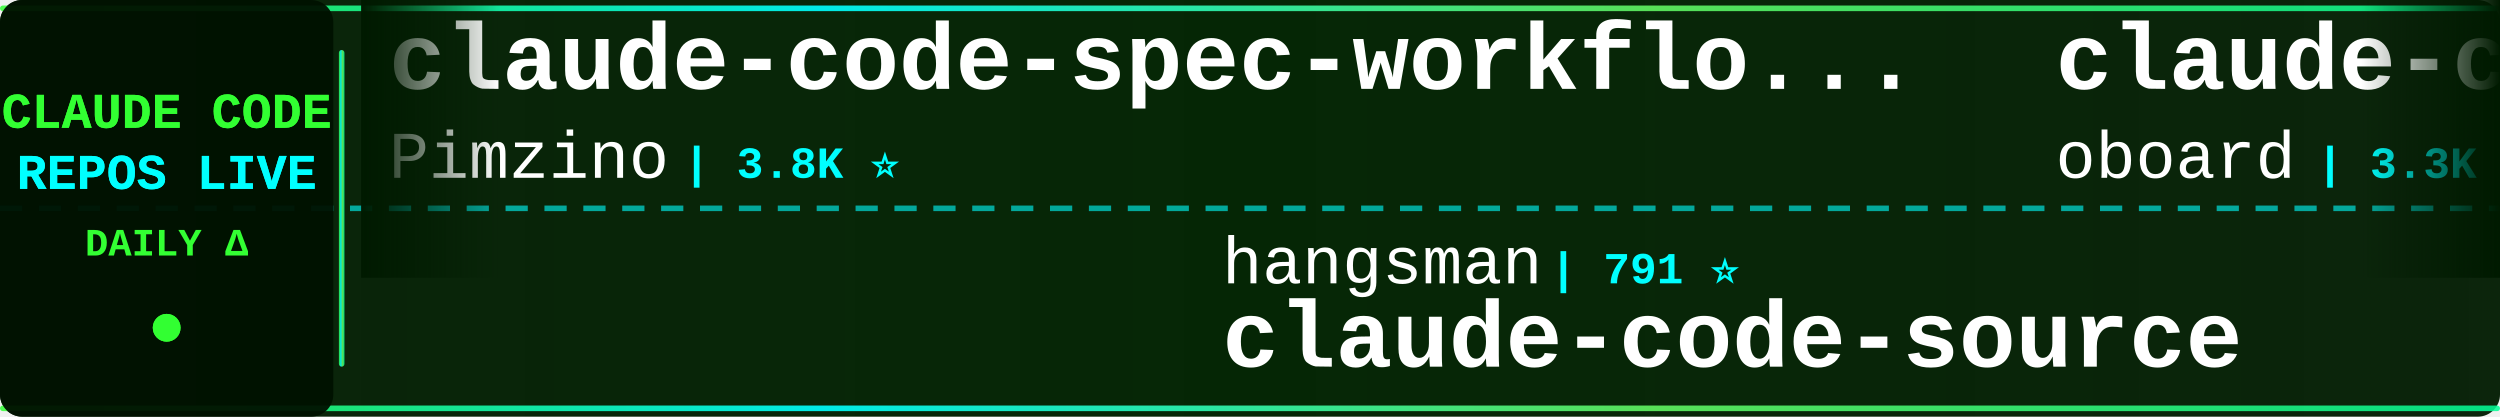
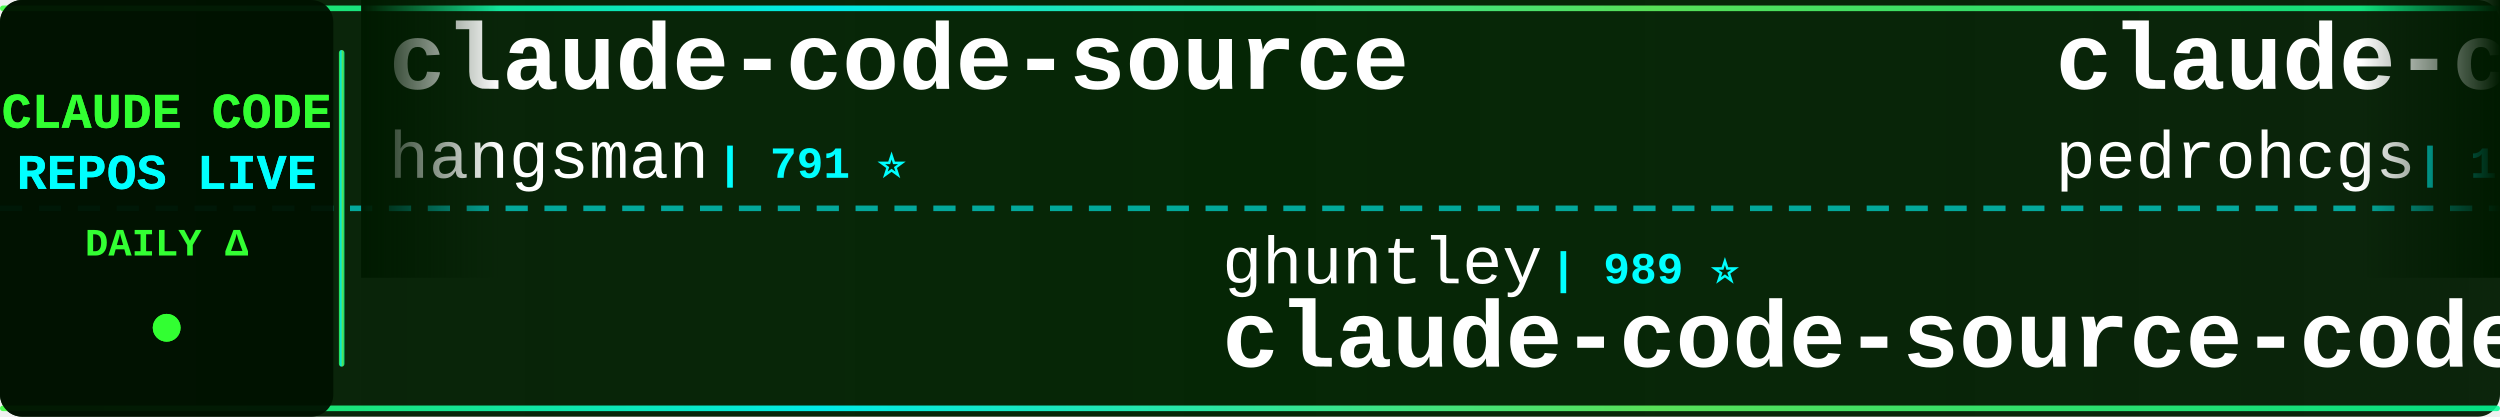
<svg xmlns="http://www.w3.org/2000/svg" width="900" height="150">
  <defs>
    <linearGradient id="tickerBg" x1="0%" y1="0%" x2="100%" y2="0%">
      <stop offset="0%" style="stop-color:#001a00;stop-opacity:0.95" />
      <stop offset="50%" style="stop-color:#002200;stop-opacity:0.98" />
      <stop offset="100%" style="stop-color:#001a00;stop-opacity:0.95" />
    </linearGradient>
    <linearGradient id="borderGrad" x1="0%" y1="0%" x2="100%" y2="0%">
      <stop offset="0%" style="stop-color:#33ff33;stop-opacity:0.85">
        <animate attributeName="stop-opacity" values="0.85;1;0.85" dur="2s" repeatCount="indefinite" />
      </stop>
      <stop offset="33%" style="stop-color:#00ffff;stop-opacity:0.9">
        <animate attributeName="stop-opacity" values="0.9;1;0.9" dur="2.2s" repeatCount="indefinite" />
      </stop>
      <stop offset="66%" style="stop-color:#66ff66;stop-opacity:0.85">
        <animate attributeName="stop-opacity" values="0.85;1;0.85" dur="1.8s" repeatCount="indefinite" />
      </stop>
      <stop offset="100%" style="stop-color:#00ff99;stop-opacity:0.85">
        <animate attributeName="stop-opacity" values="0.85;1;0.85" dur="2s" repeatCount="indefinite" />
      </stop>
    </linearGradient>
    <filter id="textGlow">
      <feGaussianBlur stdDeviation="0.1" result="coloredBlur" />
      <feMerge>
        <feMergeNode in="coloredBlur" />
        <feMergeNode in="SourceGraphic" />
      </feMerge>
    </filter>
    <filter id="metricGlow">
      <feGaussianBlur stdDeviation="0.2" result="coloredBlur" />
      <feMerge>
        <feMergeNode in="coloredBlur" />
        <feMergeNode in="SourceGraphic" />
      </feMerge>
    </filter>
    <linearGradient id="leftFade" x1="0%" y1="0%" x2="100%" y2="0%">
      <stop offset="0%" style="stop-color:#001a00;stop-opacity:1" />
      <stop offset="100%" style="stop-color:#001a00;stop-opacity:0" />
    </linearGradient>
    <linearGradient id="rightFade" x1="0%" y1="0%" x2="100%" y2="0%">
      <stop offset="0%" style="stop-color:#001a00;stop-opacity:0" />
      <stop offset="100%" style="stop-color:#001a00;stop-opacity:1" />
    </linearGradient>
  </defs>
  <rect width="900" height="150" fill="url(#tickerBg)" rx="8" />
  <rect x="0" y="2" width="900" height="2" fill="url(#borderGrad)" rx="1" />
  <rect x="0" y="146" width="900" height="2" fill="url(#borderGrad)" rx="1" />
  <line x1="0" y1="75" x2="900" y2="75" stroke="#00ffff" stroke-width="2" stroke-dasharray="8 6" opacity="0.6" />
  <rect x="0" y="0" width="120" height="150" fill="#001100" opacity="0.95" rx="8" />
  <text x="60" y="46" font-family="'Courier New', monospace" font-size="18" font-weight="bold" fill="#33ff33" text-anchor="middle" filter="url(#textGlow)">
    CLAUDE CODE
  </text>
  <text x="60" y="68" font-family="'Courier New', monospace" font-size="18" font-weight="bold" fill="#00ffff" text-anchor="middle" filter="url(#textGlow)">
    REPOS LIVE
  </text>
  <text x="60" y="92" font-family="'Courier New', monospace" font-size="14" font-weight="bold" fill="#33ff33" text-anchor="middle">
    DAILY Δ
  </text>
  <circle cx="60" cy="118" r="5" fill="#33ff33" filter="url(#metricGlow)">
    <animate attributeName="r" values="4;6;4" dur="1.5s" repeatCount="indefinite" />
    <animate attributeName="opacity" values="0.6;1;0.6" dur="1.5s" repeatCount="indefinite" />
  </circle>
  <rect x="122" y="18" width="2" height="114" fill="url(#borderGrad)" rx="1" />
  <clipPath id="tickerClip">
    <rect x="130" y="0" width="770" height="150" />
  </clipPath>
  <g clip-path="url(#tickerClip)">
    <g id="tickerItems">
      <animateTransform attributeName="transform" attributeType="XML" type="translate" from="0 0" to="-3000 0" dur="54s" repeatCount="indefinite" />
      <g transform="translate(0, 0)">
-         <text x="140" y="32" font-family="'Courier New', monospace" font-size="34" font-weight="bold" fill="#ffffff">claude-code-spec-workflo...</text>
-         <text x="140" y="64" font-family="'Courier New', monospace" font-size="24" font-weight="normal" fill="#ffffff" opacity="1.0">Pimzino</text>
-         <text x="246" y="64" font-family="'Courier New', monospace" font-size="16" font-weight="bold" fill="#00ffff"> | 3.8K ⭐</text>
+         <text x="140" y="32" font-family="'Courier New', monospace" font-size="34" font-weight="bold" fill="#ffffff">claude-code-source</text>
+         <text x="140" y="64" font-family="'Courier New', monospace" font-size="24" font-weight="normal" fill="#ffffff" opacity="1.0">hangsman</text>
+         <text x="258" y="64" font-family="'Courier New', monospace" font-size="16" font-weight="bold" fill="#00ffff"> | 791 ⭐</text>
      </g>
      <g transform="translate(300, 0)">
-         <text x="140" y="102" font-family="'Courier New', monospace" font-size="24" font-weight="normal" fill="#ffffff" opacity="1.0">hangsman</text>
-         <text x="258" y="102" font-family="'Courier New', monospace" font-size="16" font-weight="bold" fill="#00ffff"> | 791 ⭐</text>
+         <text x="140" y="102" font-family="'Courier New', monospace" font-size="24" font-weight="normal" fill="#ffffff" opacity="1.0">ghuntley</text>
+         <text x="258" y="102" font-family="'Courier New', monospace" font-size="16" font-weight="bold" fill="#00ffff"> | 989 ⭐</text>
+         <text x="140" y="132" font-family="'Courier New', monospace" font-size="34" font-weight="bold" fill="#ffffff">claude-code-source-code-...</text>
+       </g>
+       <g transform="translate(600, 0)">
+         <text x="140" y="32" font-family="'Courier New', monospace" font-size="34" font-weight="bold" fill="#ffffff">claude-code-my-workflow</text>
+         <text x="140" y="64" font-family="'Courier New', monospace" font-size="24" font-weight="normal" fill="#ffffff" opacity="1.0">pedrohcgs</text>
+         <text x="270" y="64" font-family="'Courier New', monospace" font-size="16" font-weight="bold" fill="#00ffff"> | 1.5K ⭐</text>
+       </g>
+       <g transform="translate(900, 0)">
+         <text x="140" y="102" font-family="'Courier New', monospace" font-size="24" font-weight="normal" fill="#ffffff" opacity="1.0">multica-ai</text>
+         <text x="282" y="102" font-family="'Courier New', monospace" font-size="16" font-weight="bold" fill="#00ffff"> | 202.5K ⭐ +27</text>
+         <text x="140" y="132" font-family="'Courier New', monospace" font-size="34" font-weight="bold" fill="#ffffff">andrej-karpathy-skills</text>
+       </g>
+       <g transform="translate(1200, 0)">
+         <text x="140" y="32" font-family="'Courier New', monospace" font-size="34" font-weight="bold" fill="#ffffff">awesome-claude-code-tool...</text>
+         <text x="140" y="64" font-family="'Courier New', monospace" font-size="24" font-weight="normal" fill="#ffffff" opacity="1.0">rohitg00</text>
+         <text x="258" y="64" font-family="'Courier New', monospace" font-size="16" font-weight="bold" fill="#00ffff"> | 2.5K ⭐ +1</text>
+       </g>
+       <g transform="translate(1500, 0)">
+         <text x="140" y="102" font-family="'Courier New', monospace" font-size="24" font-weight="normal" fill="#ffffff" opacity="1.0">repowise-dev</text>
+         <text x="306" y="102" font-family="'Courier New', monospace" font-size="16" font-weight="bold" fill="#00ffff"> | 1.2K ⭐</text>
+         <text x="140" y="132" font-family="'Courier New', monospace" font-size="34" font-weight="bold" fill="#ffffff">claude-code-prompts</text>
+       </g>
+       <g transform="translate(1800, 0)">
+         <text x="140" y="32" font-family="'Courier New', monospace" font-size="34" font-weight="bold" fill="#ffffff">oh-my-claudecode</text>
+         <text x="140" y="64" font-family="'Courier New', monospace" font-size="24" font-weight="normal" fill="#ffffff" opacity="1.0">Yeachan-Heo</text>
+         <text x="294" y="64" font-family="'Courier New', monospace" font-size="16" font-weight="bold" fill="#00ffff"> | 38.6K ⭐ +2</text>
+       </g>
+       <g transform="translate(2100, 0)">
+         <text x="140" y="102" font-family="'Courier New', monospace" font-size="24" font-weight="normal" fill="#ffffff" opacity="1.0">anthropics</text>
+         <text x="282" y="102" font-family="'Courier New', monospace" font-size="16" font-weight="bold" fill="#00ffff"> | 5.9K ⭐</text>
+         <text x="140" y="132" font-family="'Courier New', monospace" font-size="34" font-weight="bold" fill="#ffffff">claude-code-security-rev...</text>
+       </g>
+       <g transform="translate(2400, 0)">
+         <text x="140" y="32" font-family="'Courier New', monospace" font-size="34" font-weight="bold" fill="#ffffff">how-claude-code-works</text>
+         <text x="140" y="64" font-family="'Courier New', monospace" font-size="24" font-weight="normal" fill="#ffffff" opacity="1.0">Windy3f3f3f3f</text>
+         <text x="318" y="64" font-family="'Courier New', monospace" font-size="16" font-weight="bold" fill="#00ffff"> | 3.4K ⭐ -1</text>
+       </g>
+       <g transform="translate(2700, 0)">
+         <text x="140" y="102" font-family="'Courier New', monospace" font-size="24" font-weight="normal" fill="#ffffff" opacity="1.0">AprilNEA</text>
+         <text x="258" y="102" font-family="'Courier New', monospace" font-size="16" font-weight="bold" fill="#00ffff"> | 391 ⭐</text>
        <text x="140" y="132" font-family="'Courier New', monospace" font-size="34" font-weight="bold" fill="#ffffff">claude-code-source</text>
      </g>
-       <g transform="translate(600, 0)">
-         <text x="140" y="32" font-family="'Courier New', monospace" font-size="34" font-weight="bold" fill="#ffffff">claude-code-rev</text>
-         <text x="140" y="64" font-family="'Courier New', monospace" font-size="24" font-weight="normal" fill="#ffffff" opacity="1.0">oboard</text>
-         <text x="234" y="64" font-family="'Courier New', monospace" font-size="16" font-weight="bold" fill="#00ffff"> | 3.3K ⭐</text>
-       </g>
-       <g transform="translate(900, 0)">
-         <text x="140" y="102" font-family="'Courier New', monospace" font-size="24" font-weight="normal" fill="#ffffff" opacity="1.0">ding113</text>
-         <text x="246" y="102" font-family="'Courier New', monospace" font-size="16" font-weight="bold" fill="#00ffff"> | 3.3K ⭐</text>
-         <text x="140" y="132" font-family="'Courier New', monospace" font-size="34" font-weight="bold" fill="#ffffff">claude-code-hub</text>
-       </g>
-       <g transform="translate(1200, 0)">
-         <text x="140" y="32" font-family="'Courier New', monospace" font-size="34" font-weight="bold" fill="#ffffff">claude-code-from-source</text>
-         <text x="140" y="64" font-family="'Courier New', monospace" font-size="24" font-weight="normal" fill="#ffffff" opacity="1.0">alejandrobalderas</text>
-         <text x="366" y="64" font-family="'Courier New', monospace" font-size="16" font-weight="bold" fill="#00ffff"> | 2.8K ⭐</text>
-       </g>
-       <g transform="translate(1500, 0)">
-         <text x="140" y="102" font-family="'Courier New', monospace" font-size="24" font-weight="normal" fill="#ffffff" opacity="1.0">pedrohcgs</text>
-         <text x="270" y="102" font-family="'Courier New', monospace" font-size="16" font-weight="bold" fill="#00ffff"> | 1.5K ⭐</text>
-         <text x="140" y="132" font-family="'Courier New', monospace" font-size="34" font-weight="bold" fill="#ffffff">claude-code-my-workflow</text>
-       </g>
-       <g transform="translate(1800, 0)">
-         <text x="140" y="32" font-family="'Courier New', monospace" font-size="34" font-weight="bold" fill="#ffffff">ClaudeCode</text>
-         <text x="140" y="64" font-family="'Courier New', monospace" font-size="24" font-weight="normal" fill="#ffffff" opacity="1.0">guanshan</text>
-         <text x="258" y="64" font-family="'Courier New', monospace" font-size="16" font-weight="bold" fill="#00ffff"> | 61 ⭐</text>
-       </g>
-       <g transform="translate(2100, 0)">
-         <text x="140" y="102" font-family="'Courier New', monospace" font-size="24" font-weight="normal" fill="#ffffff" opacity="1.0">1rgs</text>
-         <text x="210" y="102" font-family="'Courier New', monospace" font-size="16" font-weight="bold" fill="#00ffff"> | 3.7K ⭐ +1</text>
-         <text x="140" y="132" font-family="'Courier New', monospace" font-size="34" font-weight="bold" fill="#ffffff">claude-code-proxy</text>
-       </g>
-       <g transform="translate(2400, 0)">
-         <text x="140" y="32" font-family="'Courier New', monospace" font-size="34" font-weight="bold" fill="#ffffff">claude_codex_bridge</text>
-         <text x="140" y="64" font-family="'Courier New', monospace" font-size="24" font-weight="normal" fill="#ffffff" opacity="1.0">SeemSeam</text>
-         <text x="258" y="64" font-family="'Courier New', monospace" font-size="16" font-weight="bold" fill="#00ffff"> | 3.4K ⭐ +1</text>
-       </g>
-       <g transform="translate(2700, 0)">
-         <text x="140" y="102" font-family="'Courier New', monospace" font-size="24" font-weight="normal" fill="#ffffff" opacity="1.0">anthropics</text>
-         <text x="282" y="102" font-family="'Courier New', monospace" font-size="16" font-weight="bold" fill="#00ffff"> | 946 ⭐</text>
-         <text x="140" y="132" font-family="'Courier New', monospace" font-size="34" font-weight="bold" fill="#ffffff">claude-code-base-action</text>
-       </g>
      <g transform="translate(3000, 0)">
-         <text x="140" y="32" font-family="'Courier New', monospace" font-size="34" font-weight="bold" fill="#ffffff">claude-code-spec-workflo...</text>
-         <text x="140" y="64" font-family="'Courier New', monospace" font-size="24" font-weight="normal" fill="#ffffff" opacity="1.0">Pimzino</text>
-         <text x="246" y="64" font-family="'Courier New', monospace" font-size="16" font-weight="bold" fill="#00ffff"> | 3.8K ⭐</text>
+         <text x="140" y="32" font-family="'Courier New', monospace" font-size="34" font-weight="bold" fill="#ffffff">claude-code-source</text>
+         <text x="140" y="64" font-family="'Courier New', monospace" font-size="24" font-weight="normal" fill="#ffffff" opacity="1.0">hangsman</text>
+         <text x="258" y="64" font-family="'Courier New', monospace" font-size="16" font-weight="bold" fill="#00ffff"> | 791 ⭐</text>
      </g>
      <g transform="translate(3300, 0)">
-         <text x="140" y="102" font-family="'Courier New', monospace" font-size="24" font-weight="normal" fill="#ffffff" opacity="1.0">hangsman</text>
-         <text x="258" y="102" font-family="'Courier New', monospace" font-size="16" font-weight="bold" fill="#00ffff"> | 791 ⭐</text>
-         <text x="140" y="132" font-family="'Courier New', monospace" font-size="34" font-weight="bold" fill="#ffffff">claude-code-source</text>
+         <text x="140" y="102" font-family="'Courier New', monospace" font-size="24" font-weight="normal" fill="#ffffff" opacity="1.0">ghuntley</text>
+         <text x="258" y="102" font-family="'Courier New', monospace" font-size="16" font-weight="bold" fill="#00ffff"> | 989 ⭐</text>
+         <text x="140" y="132" font-family="'Courier New', monospace" font-size="34" font-weight="bold" fill="#ffffff">claude-code-source-code-...</text>
      </g>
      <g transform="translate(3600, 0)">
-         <text x="140" y="32" font-family="'Courier New', monospace" font-size="34" font-weight="bold" fill="#ffffff">claude-code-rev</text>
-         <text x="140" y="64" font-family="'Courier New', monospace" font-size="24" font-weight="normal" fill="#ffffff" opacity="1.0">oboard</text>
-         <text x="234" y="64" font-family="'Courier New', monospace" font-size="16" font-weight="bold" fill="#00ffff"> | 3.3K ⭐</text>
+         <text x="140" y="32" font-family="'Courier New', monospace" font-size="34" font-weight="bold" fill="#ffffff">claude-code-my-workflow</text>
+         <text x="140" y="64" font-family="'Courier New', monospace" font-size="24" font-weight="normal" fill="#ffffff" opacity="1.0">pedrohcgs</text>
+         <text x="270" y="64" font-family="'Courier New', monospace" font-size="16" font-weight="bold" fill="#00ffff"> | 1.5K ⭐</text>
      </g>
      <g transform="translate(3900, 0)">
-         <text x="140" y="102" font-family="'Courier New', monospace" font-size="24" font-weight="normal" fill="#ffffff" opacity="1.0">ding113</text>
-         <text x="246" y="102" font-family="'Courier New', monospace" font-size="16" font-weight="bold" fill="#00ffff"> | 3.3K ⭐</text>
-         <text x="140" y="132" font-family="'Courier New', monospace" font-size="34" font-weight="bold" fill="#ffffff">claude-code-hub</text>
+         <text x="140" y="102" font-family="'Courier New', monospace" font-size="24" font-weight="normal" fill="#ffffff" opacity="1.0">multica-ai</text>
+         <text x="282" y="102" font-family="'Courier New', monospace" font-size="16" font-weight="bold" fill="#00ffff"> | 202.5K ⭐ +27</text>
+         <text x="140" y="132" font-family="'Courier New', monospace" font-size="34" font-weight="bold" fill="#ffffff">andrej-karpathy-skills</text>
      </g>
    </g>
  </g>
  <rect x="130" y="0" width="50" height="100" fill="url(#leftFade)" />
  <rect x="850" y="0" width="50" height="100" fill="url(#rightFade)" />
</svg>
